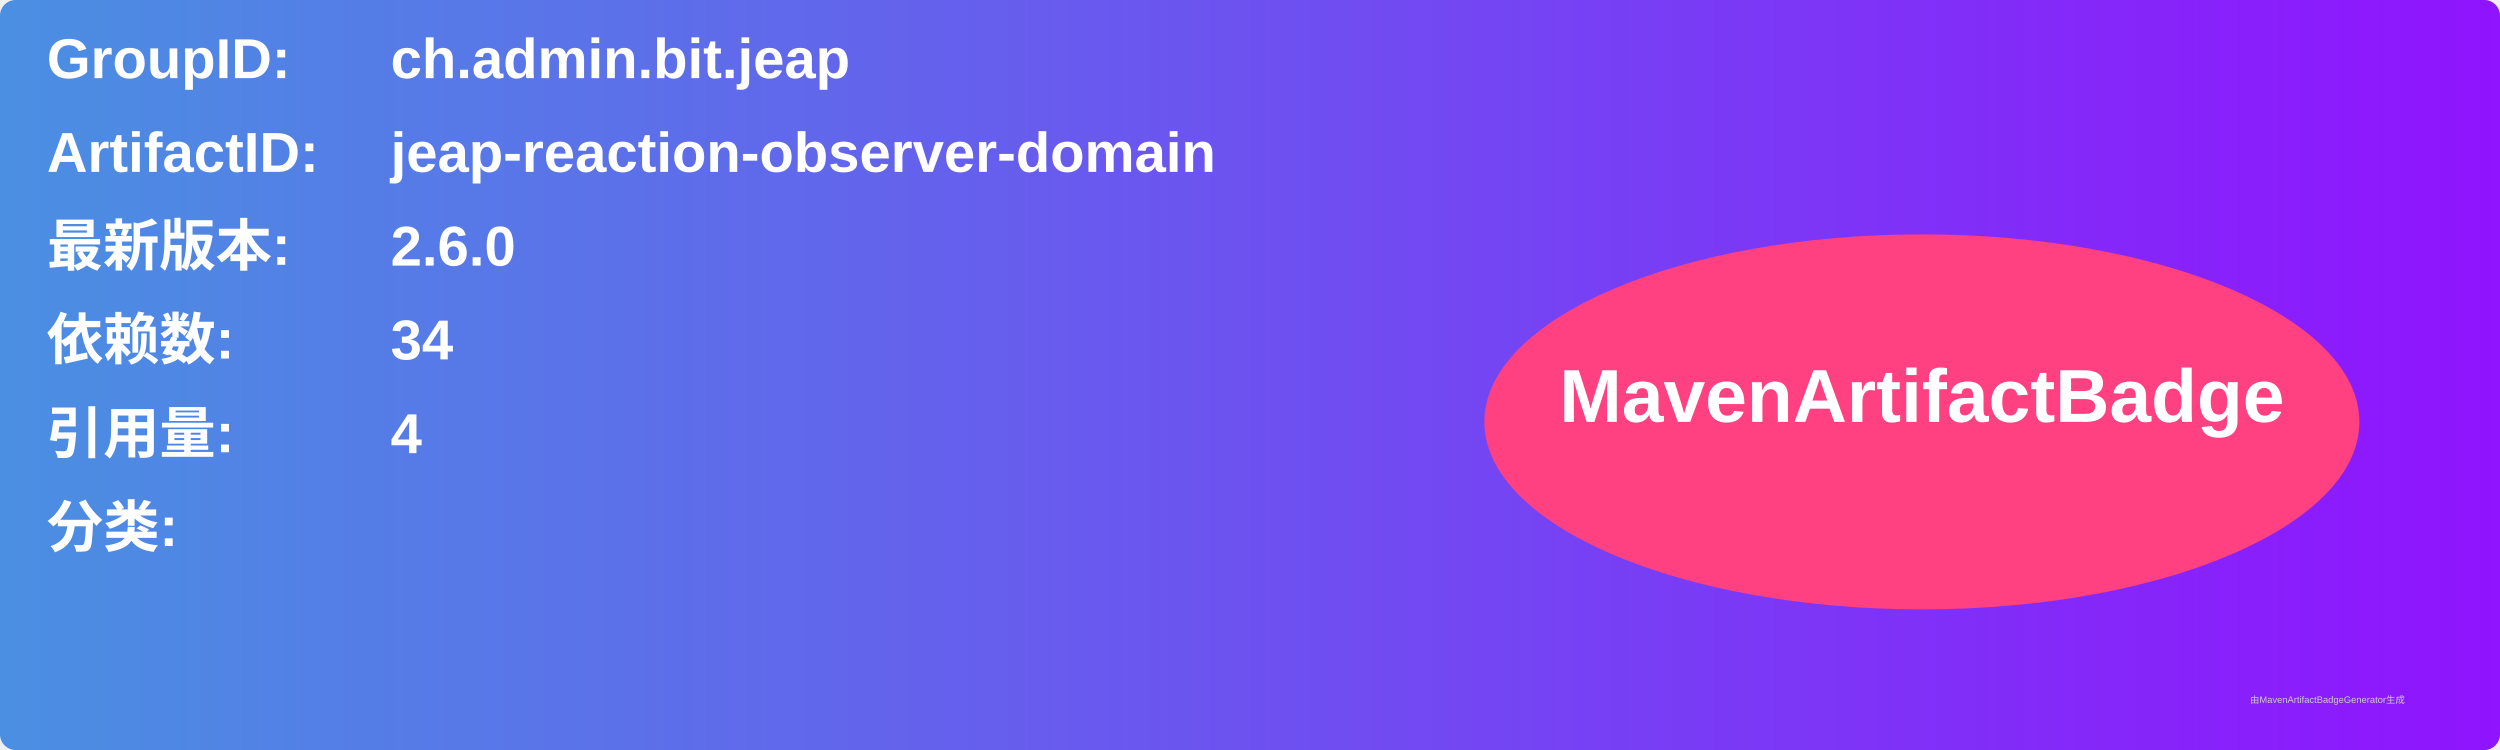
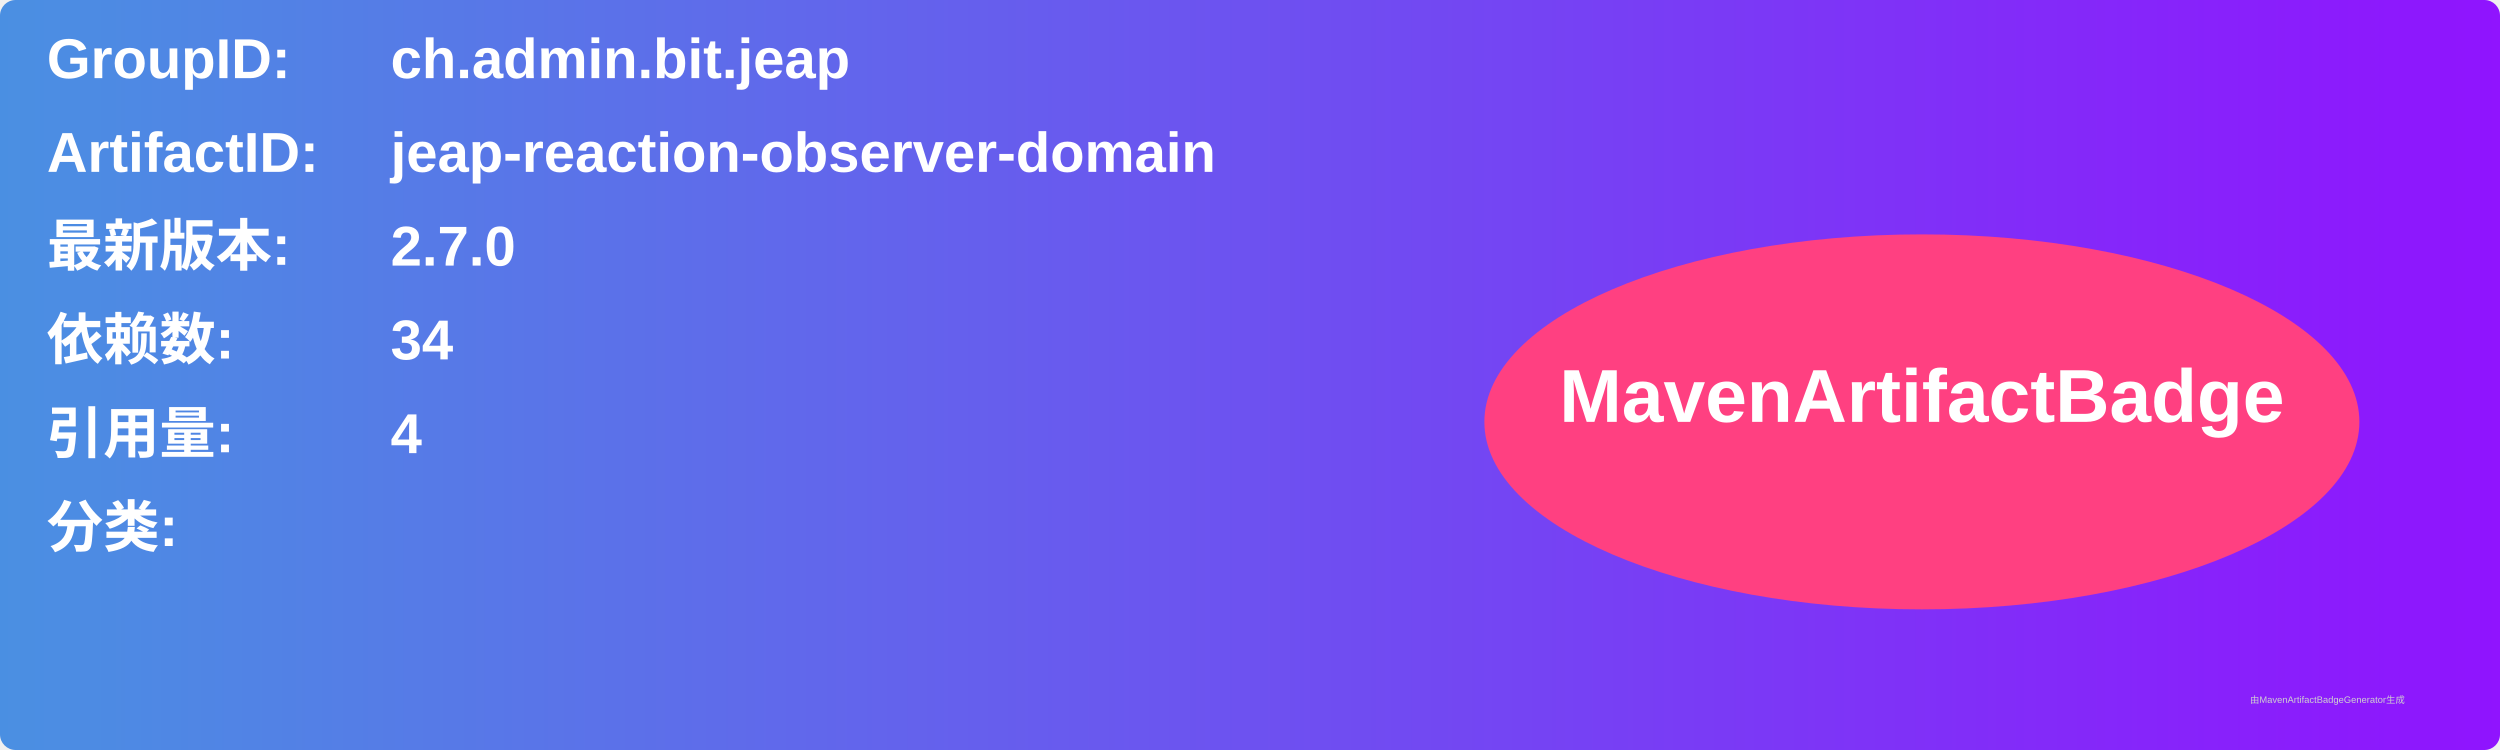
<svg xmlns="http://www.w3.org/2000/svg" width="800" height="240" viewBox="0 0 800 240">
  <linearGradient id="grad" x1="0%" y1="0%" x2="100%" y2="0%">
    <stop offset="0%" stop-color="#4a90e2" />
    <stop offset="100%" stop-color="#9013fe" />
  </linearGradient>
  <rect width="100%" height="100%" rx="5" ry="5" fill="url(#grad)" />
  <g transform="translate(15, 15)">
    <text x="0" y="10" font-family="Arial" font-size="18" fill="white" font-weight="bold" width="260">GroupID:</text>
    <text x="110" y="10" font-family="Arial" font-size="18" fill="white" font-weight="bold" width="460">ch.admin.bit.jeap</text>
    <text x="0" y="40" font-family="Arial" font-size="18" fill="white" font-weight="bold" width="260">ArtifactID:</text>
    <text x="110" y="40" font-family="Arial" font-size="18" fill="white" font-weight="bold" width="460">jeap-reaction-observer-domain</text>
    <text x="0" y="70" font-family="Arial" font-size="18" fill="white" font-weight="bold">最新版本:</text>
    <text x="110" y="70" font-family="Arial" font-size="18" fill="white" font-weight="bold">
-       <tspan font-weight="bold">2.6.0</tspan>
+       <tspan font-weight="bold">2.7.0</tspan>
    </text>
    <text x="0" y="100" font-family="Arial" font-size="18" fill="white" font-weight="bold">依赖数: </text>
    <text x="110" y="100" font-family="Arial" font-size="18" fill="white">
      <tspan font-weight="bold">34</tspan>
    </text>
    <text x="0" y="130" font-family="Arial" font-size="18" fill="white" font-weight="bold">引用量: </text>
    <text x="110" y="130" font-family="Arial" font-size="18" fill="white">
      <tspan font-weight="bold">4</tspan>
    </text>
    <text x="0" y="160" font-family="Arial" font-size="18" fill="white" font-weight="bold">分类:</text>
    <text x="10" y="190" font-family="Arial" font-size="10" fill="white">
      <tspan font-weight="bold" />
    </text>
    <ellipse cx="600" cy="120" rx="140" ry="60" fill="#ff4081" />
    <text x="600" y="120" text-anchor="middle" font-family="Arial" font-size="24" fill="white" font-weight="bold">MavenArtifactBadge</text>
  </g>
  <text x="720" y="225" font-family="Arial" font-size="3" fill="#d0d0d0">由MavenArtifactBadgeGenerator生成</text>
</svg>
